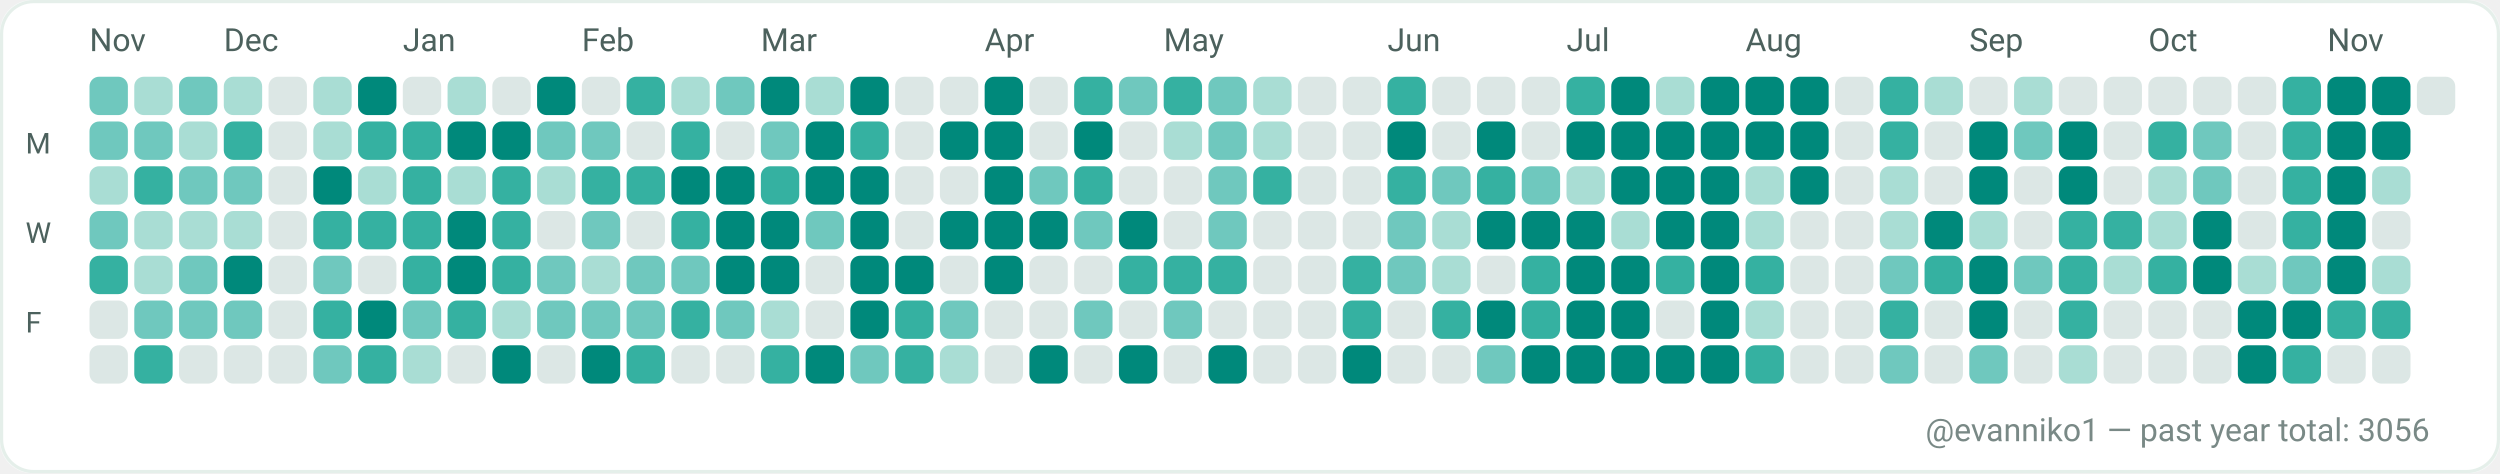
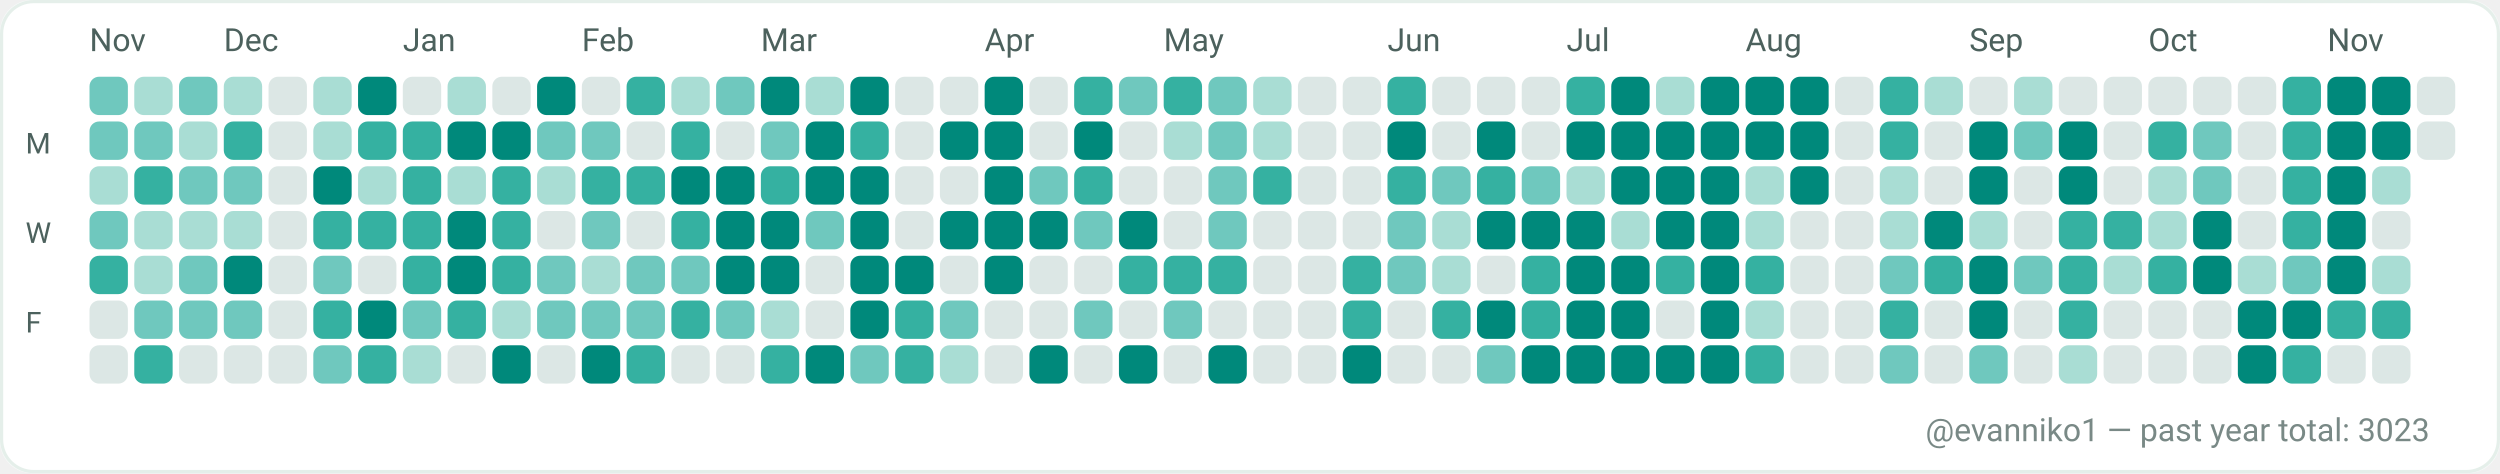
<svg xmlns="http://www.w3.org/2000/svg" width="782" height="148" viewBox="0 0 782 148" role="img" aria-label="GitHub contributions calendar for evanniko1">
  <rect x="0" y="0" width="782" height="148" rx="10" fill="#F7FAF9" />
  <rect x="0.5" y="0.5" width="781" height="147" rx="10" fill="#FFFFFF" stroke="#E5EFEA" stroke-width="1" />
  <text x="28" y="16" fill="#4C615D" font-family="ui-sans-serif, system-ui, -apple-system, Segoe UI, Roboto, Ubuntu, Cantarell, Noto Sans, Helvetica Neue, Arial" font-size="10" text-rendering="geometricPrecision">Nov</text>
  <text x="70" y="16" fill="#4C615D" font-family="ui-sans-serif, system-ui, -apple-system, Segoe UI, Roboto, Ubuntu, Cantarell, Noto Sans, Helvetica Neue, Arial" font-size="10" text-rendering="geometricPrecision">Dec</text>
  <text x="126" y="16" fill="#4C615D" font-family="ui-sans-serif, system-ui, -apple-system, Segoe UI, Roboto, Ubuntu, Cantarell, Noto Sans, Helvetica Neue, Arial" font-size="10" text-rendering="geometricPrecision">Jan</text>
  <text x="182" y="16" fill="#4C615D" font-family="ui-sans-serif, system-ui, -apple-system, Segoe UI, Roboto, Ubuntu, Cantarell, Noto Sans, Helvetica Neue, Arial" font-size="10" text-rendering="geometricPrecision">Feb</text>
  <text x="238" y="16" fill="#4C615D" font-family="ui-sans-serif, system-ui, -apple-system, Segoe UI, Roboto, Ubuntu, Cantarell, Noto Sans, Helvetica Neue, Arial" font-size="10" text-rendering="geometricPrecision">Mar</text>
  <text x="308" y="16" fill="#4C615D" font-family="ui-sans-serif, system-ui, -apple-system, Segoe UI, Roboto, Ubuntu, Cantarell, Noto Sans, Helvetica Neue, Arial" font-size="10" text-rendering="geometricPrecision">Apr</text>
  <text x="364" y="16" fill="#4C615D" font-family="ui-sans-serif, system-ui, -apple-system, Segoe UI, Roboto, Ubuntu, Cantarell, Noto Sans, Helvetica Neue, Arial" font-size="10" text-rendering="geometricPrecision">May</text>
  <text x="434" y="16" fill="#4C615D" font-family="ui-sans-serif, system-ui, -apple-system, Segoe UI, Roboto, Ubuntu, Cantarell, Noto Sans, Helvetica Neue, Arial" font-size="10" text-rendering="geometricPrecision">Jun</text>
  <text x="490" y="16" fill="#4C615D" font-family="ui-sans-serif, system-ui, -apple-system, Segoe UI, Roboto, Ubuntu, Cantarell, Noto Sans, Helvetica Neue, Arial" font-size="10" text-rendering="geometricPrecision">Jul</text>
  <text x="546" y="16" fill="#4C615D" font-family="ui-sans-serif, system-ui, -apple-system, Segoe UI, Roboto, Ubuntu, Cantarell, Noto Sans, Helvetica Neue, Arial" font-size="10" text-rendering="geometricPrecision">Aug</text>
  <text x="616" y="16" fill="#4C615D" font-family="ui-sans-serif, system-ui, -apple-system, Segoe UI, Roboto, Ubuntu, Cantarell, Noto Sans, Helvetica Neue, Arial" font-size="10" text-rendering="geometricPrecision">Sep</text>
  <text x="672" y="16" fill="#4C615D" font-family="ui-sans-serif, system-ui, -apple-system, Segoe UI, Roboto, Ubuntu, Cantarell, Noto Sans, Helvetica Neue, Arial" font-size="10" text-rendering="geometricPrecision">Oct</text>
  <text x="728" y="16" fill="#4C615D" font-family="ui-sans-serif, system-ui, -apple-system, Segoe UI, Roboto, Ubuntu, Cantarell, Noto Sans, Helvetica Neue, Arial" font-size="10" text-rendering="geometricPrecision">Nov</text>
  <text x="8" y="48" fill="#4C615D" font-family="ui-sans-serif, system-ui, -apple-system, Segoe UI, Roboto, Ubuntu, Cantarell, Noto Sans, Helvetica Neue, Arial" font-size="9" text-rendering="geometricPrecision">M</text>
  <text x="8" y="76" fill="#4C615D" font-family="ui-sans-serif, system-ui, -apple-system, Segoe UI, Roboto, Ubuntu, Cantarell, Noto Sans, Helvetica Neue, Arial" font-size="9" text-rendering="geometricPrecision">W</text>
  <text x="8" y="104" fill="#4C615D" font-family="ui-sans-serif, system-ui, -apple-system, Segoe UI, Roboto, Ubuntu, Cantarell, Noto Sans, Helvetica Neue, Arial" font-size="9" text-rendering="geometricPrecision">F</text>
  <g>
    <rect x="28" y="24" width="12" height="12" rx="3" fill="#6FC8BE" />
  </g>
  <g>
    <rect x="28" y="38" width="12" height="12" rx="3" fill="#6FC8BE" />
  </g>
  <g>
    <rect x="28" y="52" width="12" height="12" rx="3" fill="#A9DDD4" />
  </g>
  <g>
    <rect x="28" y="66" width="12" height="12" rx="3" fill="#6FC8BE" />
  </g>
  <g>
    <rect x="28" y="80" width="12" height="12" rx="3" fill="#35B1A1" />
  </g>
  <g>
    <rect x="28" y="94" width="12" height="12" rx="3" fill="#DCE7E5" />
  </g>
  <g>
    <rect x="28" y="108" width="12" height="12" rx="3" fill="#DCE7E5" />
  </g>
  <g>
    <rect x="42" y="24" width="12" height="12" rx="3" fill="#A9DDD4" />
  </g>
  <g>
    <rect x="42" y="38" width="12" height="12" rx="3" fill="#6FC8BE" />
  </g>
  <g>
    <rect x="42" y="52" width="12" height="12" rx="3" fill="#35B1A1" />
  </g>
  <g>
    <rect x="42" y="66" width="12" height="12" rx="3" fill="#A9DDD4" />
  </g>
  <g>
    <rect x="42" y="80" width="12" height="12" rx="3" fill="#A9DDD4" />
  </g>
  <g>
    <rect x="42" y="94" width="12" height="12" rx="3" fill="#6FC8BE" />
  </g>
  <g>
    <rect x="42" y="108" width="12" height="12" rx="3" fill="#35B1A1" />
  </g>
  <g>
    <rect x="56" y="24" width="12" height="12" rx="3" fill="#6FC8BE" />
  </g>
  <g>
    <rect x="56" y="38" width="12" height="12" rx="3" fill="#A9DDD4" />
  </g>
  <g>
    <rect x="56" y="52" width="12" height="12" rx="3" fill="#6FC8BE" />
  </g>
  <g>
    <rect x="56" y="66" width="12" height="12" rx="3" fill="#A9DDD4" />
  </g>
  <g>
    <rect x="56" y="80" width="12" height="12" rx="3" fill="#6FC8BE" />
  </g>
  <g>
    <rect x="56" y="94" width="12" height="12" rx="3" fill="#6FC8BE" />
  </g>
  <g>
    <rect x="56" y="108" width="12" height="12" rx="3" fill="#DCE7E5" />
  </g>
  <g>
    <rect x="70" y="24" width="12" height="12" rx="3" fill="#A9DDD4" />
  </g>
  <g>
    <rect x="70" y="38" width="12" height="12" rx="3" fill="#35B1A1" />
  </g>
  <g>
    <rect x="70" y="52" width="12" height="12" rx="3" fill="#6FC8BE" />
  </g>
  <g>
    <rect x="70" y="66" width="12" height="12" rx="3" fill="#A9DDD4" />
  </g>
  <g>
    <rect x="70" y="80" width="12" height="12" rx="3" fill="#00897B" />
  </g>
  <g>
    <rect x="70" y="94" width="12" height="12" rx="3" fill="#6FC8BE" />
  </g>
  <g>
    <rect x="70" y="108" width="12" height="12" rx="3" fill="#DCE7E5" />
  </g>
  <g>
    <rect x="84" y="24" width="12" height="12" rx="3" fill="#DCE7E5" />
  </g>
  <g>
    <rect x="84" y="38" width="12" height="12" rx="3" fill="#DCE7E5" />
  </g>
  <g>
    <rect x="84" y="52" width="12" height="12" rx="3" fill="#DCE7E5" />
  </g>
  <g>
    <rect x="84" y="66" width="12" height="12" rx="3" fill="#DCE7E5" />
  </g>
  <g>
    <rect x="84" y="80" width="12" height="12" rx="3" fill="#DCE7E5" />
  </g>
  <g>
    <rect x="84" y="94" width="12" height="12" rx="3" fill="#DCE7E5" />
  </g>
  <g>
    <rect x="84" y="108" width="12" height="12" rx="3" fill="#DCE7E5" />
  </g>
  <g>
    <rect x="98" y="24" width="12" height="12" rx="3" fill="#A9DDD4" />
  </g>
  <g>
    <rect x="98" y="38" width="12" height="12" rx="3" fill="#A9DDD4" />
  </g>
  <g>
    <rect x="98" y="52" width="12" height="12" rx="3" fill="#00897B" />
  </g>
  <g>
    <rect x="98" y="66" width="12" height="12" rx="3" fill="#35B1A1" />
  </g>
  <g>
    <rect x="98" y="80" width="12" height="12" rx="3" fill="#6FC8BE" />
  </g>
  <g>
    <rect x="98" y="94" width="12" height="12" rx="3" fill="#35B1A1" />
  </g>
  <g>
    <rect x="98" y="108" width="12" height="12" rx="3" fill="#6FC8BE" />
  </g>
  <g>
    <rect x="112" y="24" width="12" height="12" rx="3" fill="#00897B" />
  </g>
  <g>
    <rect x="112" y="38" width="12" height="12" rx="3" fill="#35B1A1" />
  </g>
  <g>
    <rect x="112" y="52" width="12" height="12" rx="3" fill="#A9DDD4" />
  </g>
  <g>
    <rect x="112" y="66" width="12" height="12" rx="3" fill="#35B1A1" />
  </g>
  <g>
    <rect x="112" y="80" width="12" height="12" rx="3" fill="#DCE7E5" />
  </g>
  <g>
    <rect x="112" y="94" width="12" height="12" rx="3" fill="#00897B" />
  </g>
  <g>
    <rect x="112" y="108" width="12" height="12" rx="3" fill="#35B1A1" />
  </g>
  <g>
    <rect x="126" y="24" width="12" height="12" rx="3" fill="#DCE7E5" />
  </g>
  <g>
    <rect x="126" y="38" width="12" height="12" rx="3" fill="#35B1A1" />
  </g>
  <g>
    <rect x="126" y="52" width="12" height="12" rx="3" fill="#35B1A1" />
  </g>
  <g>
    <rect x="126" y="66" width="12" height="12" rx="3" fill="#35B1A1" />
  </g>
  <g>
    <rect x="126" y="80" width="12" height="12" rx="3" fill="#35B1A1" />
  </g>
  <g>
    <rect x="126" y="94" width="12" height="12" rx="3" fill="#6FC8BE" />
  </g>
  <g>
    <rect x="126" y="108" width="12" height="12" rx="3" fill="#A9DDD4" />
  </g>
  <g>
    <rect x="140" y="24" width="12" height="12" rx="3" fill="#A9DDD4" />
  </g>
  <g>
    <rect x="140" y="38" width="12" height="12" rx="3" fill="#00897B" />
  </g>
  <g>
    <rect x="140" y="52" width="12" height="12" rx="3" fill="#A9DDD4" />
  </g>
  <g>
    <rect x="140" y="66" width="12" height="12" rx="3" fill="#00897B" />
  </g>
  <g>
    <rect x="140" y="80" width="12" height="12" rx="3" fill="#00897B" />
  </g>
  <g>
    <rect x="140" y="94" width="12" height="12" rx="3" fill="#35B1A1" />
  </g>
  <g>
    <rect x="140" y="108" width="12" height="12" rx="3" fill="#DCE7E5" />
  </g>
  <g>
    <rect x="154" y="24" width="12" height="12" rx="3" fill="#DCE7E5" />
  </g>
  <g>
    <rect x="154" y="38" width="12" height="12" rx="3" fill="#00897B" />
  </g>
  <g>
    <rect x="154" y="52" width="12" height="12" rx="3" fill="#35B1A1" />
  </g>
  <g>
    <rect x="154" y="66" width="12" height="12" rx="3" fill="#35B1A1" />
  </g>
  <g>
    <rect x="154" y="80" width="12" height="12" rx="3" fill="#35B1A1" />
  </g>
  <g>
    <rect x="154" y="94" width="12" height="12" rx="3" fill="#A9DDD4" />
  </g>
  <g>
    <rect x="154" y="108" width="12" height="12" rx="3" fill="#00897B" />
  </g>
  <g>
    <rect x="168" y="24" width="12" height="12" rx="3" fill="#00897B" />
  </g>
  <g>
    <rect x="168" y="38" width="12" height="12" rx="3" fill="#6FC8BE" />
  </g>
  <g>
    <rect x="168" y="52" width="12" height="12" rx="3" fill="#A9DDD4" />
  </g>
  <g>
    <rect x="168" y="66" width="12" height="12" rx="3" fill="#DCE7E5" />
  </g>
  <g>
    <rect x="168" y="80" width="12" height="12" rx="3" fill="#6FC8BE" />
  </g>
  <g>
    <rect x="168" y="94" width="12" height="12" rx="3" fill="#6FC8BE" />
  </g>
  <g>
    <rect x="168" y="108" width="12" height="12" rx="3" fill="#DCE7E5" />
  </g>
  <g>
    <rect x="182" y="24" width="12" height="12" rx="3" fill="#DCE7E5" />
  </g>
  <g>
    <rect x="182" y="38" width="12" height="12" rx="3" fill="#6FC8BE" />
  </g>
  <g>
    <rect x="182" y="52" width="12" height="12" rx="3" fill="#35B1A1" />
  </g>
  <g>
    <rect x="182" y="66" width="12" height="12" rx="3" fill="#6FC8BE" />
  </g>
  <g>
    <rect x="182" y="80" width="12" height="12" rx="3" fill="#A9DDD4" />
  </g>
  <g>
    <rect x="182" y="94" width="12" height="12" rx="3" fill="#6FC8BE" />
  </g>
  <g>
    <rect x="182" y="108" width="12" height="12" rx="3" fill="#00897B" />
  </g>
  <g>
    <rect x="196" y="24" width="12" height="12" rx="3" fill="#35B1A1" />
  </g>
  <g>
    <rect x="196" y="38" width="12" height="12" rx="3" fill="#DCE7E5" />
  </g>
  <g>
    <rect x="196" y="52" width="12" height="12" rx="3" fill="#35B1A1" />
  </g>
  <g>
    <rect x="196" y="66" width="12" height="12" rx="3" fill="#DCE7E5" />
  </g>
  <g>
    <rect x="196" y="80" width="12" height="12" rx="3" fill="#6FC8BE" />
  </g>
  <g>
    <rect x="196" y="94" width="12" height="12" rx="3" fill="#6FC8BE" />
  </g>
  <g>
    <rect x="196" y="108" width="12" height="12" rx="3" fill="#35B1A1" />
  </g>
  <g>
    <rect x="210" y="24" width="12" height="12" rx="3" fill="#A9DDD4" />
  </g>
  <g>
    <rect x="210" y="38" width="12" height="12" rx="3" fill="#35B1A1" />
  </g>
  <g>
    <rect x="210" y="52" width="12" height="12" rx="3" fill="#00897B" />
  </g>
  <g>
    <rect x="210" y="66" width="12" height="12" rx="3" fill="#35B1A1" />
  </g>
  <g>
    <rect x="210" y="80" width="12" height="12" rx="3" fill="#6FC8BE" />
  </g>
  <g>
    <rect x="210" y="94" width="12" height="12" rx="3" fill="#35B1A1" />
  </g>
  <g>
    <rect x="210" y="108" width="12" height="12" rx="3" fill="#DCE7E5" />
  </g>
  <g>
    <rect x="224" y="24" width="12" height="12" rx="3" fill="#6FC8BE" />
  </g>
  <g>
    <rect x="224" y="38" width="12" height="12" rx="3" fill="#DCE7E5" />
  </g>
  <g>
    <rect x="224" y="52" width="12" height="12" rx="3" fill="#00897B" />
  </g>
  <g>
    <rect x="224" y="66" width="12" height="12" rx="3" fill="#00897B" />
  </g>
  <g>
    <rect x="224" y="80" width="12" height="12" rx="3" fill="#00897B" />
  </g>
  <g>
    <rect x="224" y="94" width="12" height="12" rx="3" fill="#6FC8BE" />
  </g>
  <g>
    <rect x="224" y="108" width="12" height="12" rx="3" fill="#DCE7E5" />
  </g>
  <g>
    <rect x="238" y="24" width="12" height="12" rx="3" fill="#00897B" />
  </g>
  <g>
    <rect x="238" y="38" width="12" height="12" rx="3" fill="#6FC8BE" />
  </g>
  <g>
    <rect x="238" y="52" width="12" height="12" rx="3" fill="#35B1A1" />
  </g>
  <g>
    <rect x="238" y="66" width="12" height="12" rx="3" fill="#00897B" />
  </g>
  <g>
    <rect x="238" y="80" width="12" height="12" rx="3" fill="#00897B" />
  </g>
  <g>
    <rect x="238" y="94" width="12" height="12" rx="3" fill="#A9DDD4" />
  </g>
  <g>
    <rect x="238" y="108" width="12" height="12" rx="3" fill="#35B1A1" />
  </g>
  <g>
    <rect x="252" y="24" width="12" height="12" rx="3" fill="#A9DDD4" />
  </g>
  <g>
    <rect x="252" y="38" width="12" height="12" rx="3" fill="#00897B" />
  </g>
  <g>
    <rect x="252" y="52" width="12" height="12" rx="3" fill="#00897B" />
  </g>
  <g>
    <rect x="252" y="66" width="12" height="12" rx="3" fill="#6FC8BE" />
  </g>
  <g>
    <rect x="252" y="80" width="12" height="12" rx="3" fill="#DCE7E5" />
  </g>
  <g>
    <rect x="252" y="94" width="12" height="12" rx="3" fill="#DCE7E5" />
  </g>
  <g>
    <rect x="252" y="108" width="12" height="12" rx="3" fill="#00897B" />
  </g>
  <g>
    <rect x="266" y="24" width="12" height="12" rx="3" fill="#00897B" />
  </g>
  <g>
    <rect x="266" y="38" width="12" height="12" rx="3" fill="#35B1A1" />
  </g>
  <g>
    <rect x="266" y="52" width="12" height="12" rx="3" fill="#00897B" />
  </g>
  <g>
    <rect x="266" y="66" width="12" height="12" rx="3" fill="#00897B" />
  </g>
  <g>
    <rect x="266" y="80" width="12" height="12" rx="3" fill="#00897B" />
  </g>
  <g>
    <rect x="266" y="94" width="12" height="12" rx="3" fill="#00897B" />
  </g>
  <g>
    <rect x="266" y="108" width="12" height="12" rx="3" fill="#6FC8BE" />
  </g>
  <g>
    <rect x="280" y="24" width="12" height="12" rx="3" fill="#DCE7E5" />
  </g>
  <g>
    <rect x="280" y="38" width="12" height="12" rx="3" fill="#DCE7E5" />
  </g>
  <g>
    <rect x="280" y="52" width="12" height="12" rx="3" fill="#DCE7E5" />
  </g>
  <g>
    <rect x="280" y="66" width="12" height="12" rx="3" fill="#DCE7E5" />
  </g>
  <g>
    <rect x="280" y="80" width="12" height="12" rx="3" fill="#00897B" />
  </g>
  <g>
    <rect x="280" y="94" width="12" height="12" rx="3" fill="#35B1A1" />
  </g>
  <g>
    <rect x="280" y="108" width="12" height="12" rx="3" fill="#35B1A1" />
  </g>
  <g>
    <rect x="294" y="24" width="12" height="12" rx="3" fill="#DCE7E5" />
  </g>
  <g>
    <rect x="294" y="38" width="12" height="12" rx="3" fill="#00897B" />
  </g>
  <g>
    <rect x="294" y="52" width="12" height="12" rx="3" fill="#DCE7E5" />
  </g>
  <g>
    <rect x="294" y="66" width="12" height="12" rx="3" fill="#00897B" />
  </g>
  <g>
    <rect x="294" y="80" width="12" height="12" rx="3" fill="#DCE7E5" />
  </g>
  <g>
    <rect x="294" y="94" width="12" height="12" rx="3" fill="#6FC8BE" />
  </g>
  <g>
    <rect x="294" y="108" width="12" height="12" rx="3" fill="#A9DDD4" />
  </g>
  <g>
    <rect x="308" y="24" width="12" height="12" rx="3" fill="#00897B" />
  </g>
  <g>
    <rect x="308" y="38" width="12" height="12" rx="3" fill="#00897B" />
  </g>
  <g>
    <rect x="308" y="52" width="12" height="12" rx="3" fill="#00897B" />
  </g>
  <g>
    <rect x="308" y="66" width="12" height="12" rx="3" fill="#00897B" />
  </g>
  <g>
    <rect x="308" y="80" width="12" height="12" rx="3" fill="#00897B" />
  </g>
  <g>
    <rect x="308" y="94" width="12" height="12" rx="3" fill="#DCE7E5" />
  </g>
  <g>
    <rect x="308" y="108" width="12" height="12" rx="3" fill="#DCE7E5" />
  </g>
  <g>
    <rect x="322" y="24" width="12" height="12" rx="3" fill="#DCE7E5" />
  </g>
  <g>
    <rect x="322" y="38" width="12" height="12" rx="3" fill="#DCE7E5" />
  </g>
  <g>
    <rect x="322" y="52" width="12" height="12" rx="3" fill="#6FC8BE" />
  </g>
  <g>
    <rect x="322" y="66" width="12" height="12" rx="3" fill="#00897B" />
  </g>
  <g>
    <rect x="322" y="80" width="12" height="12" rx="3" fill="#DCE7E5" />
  </g>
  <g>
    <rect x="322" y="94" width="12" height="12" rx="3" fill="#DCE7E5" />
  </g>
  <g>
    <rect x="322" y="108" width="12" height="12" rx="3" fill="#00897B" />
  </g>
  <g>
    <rect x="336" y="24" width="12" height="12" rx="3" fill="#35B1A1" />
  </g>
  <g>
    <rect x="336" y="38" width="12" height="12" rx="3" fill="#00897B" />
  </g>
  <g>
    <rect x="336" y="52" width="12" height="12" rx="3" fill="#35B1A1" />
  </g>
  <g>
    <rect x="336" y="66" width="12" height="12" rx="3" fill="#6FC8BE" />
  </g>
  <g>
    <rect x="336" y="80" width="12" height="12" rx="3" fill="#DCE7E5" />
  </g>
  <g>
    <rect x="336" y="94" width="12" height="12" rx="3" fill="#6FC8BE" />
  </g>
  <g>
    <rect x="336" y="108" width="12" height="12" rx="3" fill="#DCE7E5" />
  </g>
  <g>
    <rect x="350" y="24" width="12" height="12" rx="3" fill="#6FC8BE" />
  </g>
  <g>
    <rect x="350" y="38" width="12" height="12" rx="3" fill="#DCE7E5" />
  </g>
  <g>
    <rect x="350" y="52" width="12" height="12" rx="3" fill="#DCE7E5" />
  </g>
  <g>
    <rect x="350" y="66" width="12" height="12" rx="3" fill="#00897B" />
  </g>
  <g>
    <rect x="350" y="80" width="12" height="12" rx="3" fill="#35B1A1" />
  </g>
  <g>
    <rect x="350" y="94" width="12" height="12" rx="3" fill="#DCE7E5" />
  </g>
  <g>
    <rect x="350" y="108" width="12" height="12" rx="3" fill="#00897B" />
  </g>
  <g>
    <rect x="364" y="24" width="12" height="12" rx="3" fill="#35B1A1" />
  </g>
  <g>
    <rect x="364" y="38" width="12" height="12" rx="3" fill="#A9DDD4" />
  </g>
  <g>
    <rect x="364" y="52" width="12" height="12" rx="3" fill="#DCE7E5" />
  </g>
  <g>
    <rect x="364" y="66" width="12" height="12" rx="3" fill="#DCE7E5" />
  </g>
  <g>
    <rect x="364" y="80" width="12" height="12" rx="3" fill="#35B1A1" />
  </g>
  <g>
    <rect x="364" y="94" width="12" height="12" rx="3" fill="#6FC8BE" />
  </g>
  <g>
    <rect x="364" y="108" width="12" height="12" rx="3" fill="#DCE7E5" />
  </g>
  <g>
    <rect x="378" y="24" width="12" height="12" rx="3" fill="#6FC8BE" />
  </g>
  <g>
    <rect x="378" y="38" width="12" height="12" rx="3" fill="#6FC8BE" />
  </g>
  <g>
    <rect x="378" y="52" width="12" height="12" rx="3" fill="#6FC8BE" />
  </g>
  <g>
    <rect x="378" y="66" width="12" height="12" rx="3" fill="#6FC8BE" />
  </g>
  <g>
    <rect x="378" y="80" width="12" height="12" rx="3" fill="#35B1A1" />
  </g>
  <g>
    <rect x="378" y="94" width="12" height="12" rx="3" fill="#DCE7E5" />
  </g>
  <g>
    <rect x="378" y="108" width="12" height="12" rx="3" fill="#00897B" />
  </g>
  <g>
    <rect x="392" y="24" width="12" height="12" rx="3" fill="#A9DDD4" />
  </g>
  <g>
    <rect x="392" y="38" width="12" height="12" rx="3" fill="#A9DDD4" />
  </g>
  <g>
    <rect x="392" y="52" width="12" height="12" rx="3" fill="#35B1A1" />
  </g>
  <g>
    <rect x="392" y="66" width="12" height="12" rx="3" fill="#DCE7E5" />
  </g>
  <g>
    <rect x="392" y="80" width="12" height="12" rx="3" fill="#DCE7E5" />
  </g>
  <g>
    <rect x="392" y="94" width="12" height="12" rx="3" fill="#DCE7E5" />
  </g>
  <g>
    <rect x="392" y="108" width="12" height="12" rx="3" fill="#DCE7E5" />
  </g>
  <g>
    <rect x="406" y="24" width="12" height="12" rx="3" fill="#DCE7E5" />
  </g>
  <g>
    <rect x="406" y="38" width="12" height="12" rx="3" fill="#DCE7E5" />
  </g>
  <g>
    <rect x="406" y="52" width="12" height="12" rx="3" fill="#DCE7E5" />
  </g>
  <g>
    <rect x="406" y="66" width="12" height="12" rx="3" fill="#DCE7E5" />
  </g>
  <g>
    <rect x="406" y="80" width="12" height="12" rx="3" fill="#DCE7E5" />
  </g>
  <g>
    <rect x="406" y="94" width="12" height="12" rx="3" fill="#DCE7E5" />
  </g>
  <g>
    <rect x="406" y="108" width="12" height="12" rx="3" fill="#DCE7E5" />
  </g>
  <g>
    <rect x="420" y="24" width="12" height="12" rx="3" fill="#DCE7E5" />
  </g>
  <g>
    <rect x="420" y="38" width="12" height="12" rx="3" fill="#DCE7E5" />
  </g>
  <g>
    <rect x="420" y="52" width="12" height="12" rx="3" fill="#DCE7E5" />
  </g>
  <g>
    <rect x="420" y="66" width="12" height="12" rx="3" fill="#DCE7E5" />
  </g>
  <g>
    <rect x="420" y="80" width="12" height="12" rx="3" fill="#35B1A1" />
  </g>
  <g>
    <rect x="420" y="94" width="12" height="12" rx="3" fill="#35B1A1" />
  </g>
  <g>
    <rect x="420" y="108" width="12" height="12" rx="3" fill="#00897B" />
  </g>
  <g>
    <rect x="434" y="24" width="12" height="12" rx="3" fill="#35B1A1" />
  </g>
  <g>
    <rect x="434" y="38" width="12" height="12" rx="3" fill="#00897B" />
  </g>
  <g>
    <rect x="434" y="52" width="12" height="12" rx="3" fill="#35B1A1" />
  </g>
  <g>
    <rect x="434" y="66" width="12" height="12" rx="3" fill="#6FC8BE" />
  </g>
  <g>
    <rect x="434" y="80" width="12" height="12" rx="3" fill="#6FC8BE" />
  </g>
  <g>
    <rect x="434" y="94" width="12" height="12" rx="3" fill="#DCE7E5" />
  </g>
  <g>
    <rect x="434" y="108" width="12" height="12" rx="3" fill="#DCE7E5" />
  </g>
  <g>
    <rect x="448" y="24" width="12" height="12" rx="3" fill="#DCE7E5" />
  </g>
  <g>
    <rect x="448" y="38" width="12" height="12" rx="3" fill="#DCE7E5" />
  </g>
  <g>
    <rect x="448" y="52" width="12" height="12" rx="3" fill="#6FC8BE" />
  </g>
  <g>
    <rect x="448" y="66" width="12" height="12" rx="3" fill="#A9DDD4" />
  </g>
  <g>
    <rect x="448" y="80" width="12" height="12" rx="3" fill="#A9DDD4" />
  </g>
  <g>
    <rect x="448" y="94" width="12" height="12" rx="3" fill="#35B1A1" />
  </g>
  <g>
    <rect x="448" y="108" width="12" height="12" rx="3" fill="#DCE7E5" />
  </g>
  <g>
    <rect x="462" y="24" width="12" height="12" rx="3" fill="#DCE7E5" />
  </g>
  <g>
    <rect x="462" y="38" width="12" height="12" rx="3" fill="#00897B" />
  </g>
  <g>
    <rect x="462" y="52" width="12" height="12" rx="3" fill="#35B1A1" />
  </g>
  <g>
    <rect x="462" y="66" width="12" height="12" rx="3" fill="#00897B" />
  </g>
  <g>
    <rect x="462" y="80" width="12" height="12" rx="3" fill="#DCE7E5" />
  </g>
  <g>
    <rect x="462" y="94" width="12" height="12" rx="3" fill="#00897B" />
  </g>
  <g>
    <rect x="462" y="108" width="12" height="12" rx="3" fill="#6FC8BE" />
  </g>
  <g>
    <rect x="476" y="24" width="12" height="12" rx="3" fill="#DCE7E5" />
  </g>
  <g>
    <rect x="476" y="38" width="12" height="12" rx="3" fill="#DCE7E5" />
  </g>
  <g>
    <rect x="476" y="52" width="12" height="12" rx="3" fill="#6FC8BE" />
  </g>
  <g>
    <rect x="476" y="66" width="12" height="12" rx="3" fill="#00897B" />
  </g>
  <g>
    <rect x="476" y="80" width="12" height="12" rx="3" fill="#35B1A1" />
  </g>
  <g>
    <rect x="476" y="94" width="12" height="12" rx="3" fill="#35B1A1" />
  </g>
  <g>
    <rect x="476" y="108" width="12" height="12" rx="3" fill="#00897B" />
  </g>
  <g>
    <rect x="490" y="24" width="12" height="12" rx="3" fill="#35B1A1" />
  </g>
  <g>
    <rect x="490" y="38" width="12" height="12" rx="3" fill="#00897B" />
  </g>
  <g>
    <rect x="490" y="52" width="12" height="12" rx="3" fill="#A9DDD4" />
  </g>
  <g>
    <rect x="490" y="66" width="12" height="12" rx="3" fill="#00897B" />
  </g>
  <g>
    <rect x="490" y="80" width="12" height="12" rx="3" fill="#00897B" />
  </g>
  <g>
    <rect x="490" y="94" width="12" height="12" rx="3" fill="#00897B" />
  </g>
  <g>
    <rect x="490" y="108" width="12" height="12" rx="3" fill="#00897B" />
  </g>
  <g>
    <rect x="504" y="24" width="12" height="12" rx="3" fill="#00897B" />
  </g>
  <g>
    <rect x="504" y="38" width="12" height="12" rx="3" fill="#00897B" />
  </g>
  <g>
    <rect x="504" y="52" width="12" height="12" rx="3" fill="#00897B" />
  </g>
  <g>
    <rect x="504" y="66" width="12" height="12" rx="3" fill="#A9DDD4" />
  </g>
  <g>
    <rect x="504" y="80" width="12" height="12" rx="3" fill="#00897B" />
  </g>
  <g>
    <rect x="504" y="94" width="12" height="12" rx="3" fill="#00897B" />
  </g>
  <g>
    <rect x="504" y="108" width="12" height="12" rx="3" fill="#00897B" />
  </g>
  <g>
    <rect x="518" y="24" width="12" height="12" rx="3" fill="#A9DDD4" />
  </g>
  <g>
    <rect x="518" y="38" width="12" height="12" rx="3" fill="#00897B" />
  </g>
  <g>
    <rect x="518" y="52" width="12" height="12" rx="3" fill="#00897B" />
  </g>
  <g>
    <rect x="518" y="66" width="12" height="12" rx="3" fill="#00897B" />
  </g>
  <g>
    <rect x="518" y="80" width="12" height="12" rx="3" fill="#35B1A1" />
  </g>
  <g>
    <rect x="518" y="94" width="12" height="12" rx="3" fill="#DCE7E5" />
  </g>
  <g>
    <rect x="518" y="108" width="12" height="12" rx="3" fill="#00897B" />
  </g>
  <g>
    <rect x="532" y="24" width="12" height="12" rx="3" fill="#00897B" />
  </g>
  <g>
    <rect x="532" y="38" width="12" height="12" rx="3" fill="#00897B" />
  </g>
  <g>
    <rect x="532" y="52" width="12" height="12" rx="3" fill="#00897B" />
  </g>
  <g>
    <rect x="532" y="66" width="12" height="12" rx="3" fill="#00897B" />
  </g>
  <g>
    <rect x="532" y="80" width="12" height="12" rx="3" fill="#00897B" />
  </g>
  <g>
    <rect x="532" y="94" width="12" height="12" rx="3" fill="#00897B" />
  </g>
  <g>
    <rect x="532" y="108" width="12" height="12" rx="3" fill="#00897B" />
  </g>
  <g>
    <rect x="546" y="24" width="12" height="12" rx="3" fill="#00897B" />
  </g>
  <g>
    <rect x="546" y="38" width="12" height="12" rx="3" fill="#00897B" />
  </g>
  <g>
    <rect x="546" y="52" width="12" height="12" rx="3" fill="#A9DDD4" />
  </g>
  <g>
    <rect x="546" y="66" width="12" height="12" rx="3" fill="#A9DDD4" />
  </g>
  <g>
    <rect x="546" y="80" width="12" height="12" rx="3" fill="#35B1A1" />
  </g>
  <g>
    <rect x="546" y="94" width="12" height="12" rx="3" fill="#A9DDD4" />
  </g>
  <g>
    <rect x="546" y="108" width="12" height="12" rx="3" fill="#35B1A1" />
  </g>
  <g>
    <rect x="560" y="24" width="12" height="12" rx="3" fill="#00897B" />
  </g>
  <g>
    <rect x="560" y="38" width="12" height="12" rx="3" fill="#00897B" />
  </g>
  <g>
    <rect x="560" y="52" width="12" height="12" rx="3" fill="#00897B" />
  </g>
  <g>
    <rect x="560" y="66" width="12" height="12" rx="3" fill="#DCE7E5" />
  </g>
  <g>
    <rect x="560" y="80" width="12" height="12" rx="3" fill="#DCE7E5" />
  </g>
  <g>
    <rect x="560" y="94" width="12" height="12" rx="3" fill="#DCE7E5" />
  </g>
  <g>
    <rect x="560" y="108" width="12" height="12" rx="3" fill="#DCE7E5" />
  </g>
  <g>
    <rect x="574" y="24" width="12" height="12" rx="3" fill="#DCE7E5" />
  </g>
  <g>
    <rect x="574" y="38" width="12" height="12" rx="3" fill="#DCE7E5" />
  </g>
  <g>
    <rect x="574" y="52" width="12" height="12" rx="3" fill="#DCE7E5" />
  </g>
  <g>
    <rect x="574" y="66" width="12" height="12" rx="3" fill="#DCE7E5" />
  </g>
  <g>
    <rect x="574" y="80" width="12" height="12" rx="3" fill="#DCE7E5" />
  </g>
  <g>
    <rect x="574" y="94" width="12" height="12" rx="3" fill="#DCE7E5" />
  </g>
  <g>
    <rect x="574" y="108" width="12" height="12" rx="3" fill="#DCE7E5" />
  </g>
  <g>
    <rect x="588" y="24" width="12" height="12" rx="3" fill="#35B1A1" />
  </g>
  <g>
    <rect x="588" y="38" width="12" height="12" rx="3" fill="#35B1A1" />
  </g>
  <g>
    <rect x="588" y="52" width="12" height="12" rx="3" fill="#A9DDD4" />
  </g>
  <g>
    <rect x="588" y="66" width="12" height="12" rx="3" fill="#A9DDD4" />
  </g>
  <g>
    <rect x="588" y="80" width="12" height="12" rx="3" fill="#6FC8BE" />
  </g>
  <g>
    <rect x="588" y="94" width="12" height="12" rx="3" fill="#35B1A1" />
  </g>
  <g>
    <rect x="588" y="108" width="12" height="12" rx="3" fill="#6FC8BE" />
  </g>
  <g>
    <rect x="602" y="24" width="12" height="12" rx="3" fill="#A9DDD4" />
  </g>
  <g>
    <rect x="602" y="38" width="12" height="12" rx="3" fill="#DCE7E5" />
  </g>
  <g>
    <rect x="602" y="52" width="12" height="12" rx="3" fill="#DCE7E5" />
  </g>
  <g>
    <rect x="602" y="66" width="12" height="12" rx="3" fill="#00897B" />
  </g>
  <g>
    <rect x="602" y="80" width="12" height="12" rx="3" fill="#35B1A1" />
  </g>
  <g>
    <rect x="602" y="94" width="12" height="12" rx="3" fill="#DCE7E5" />
  </g>
  <g>
    <rect x="602" y="108" width="12" height="12" rx="3" fill="#DCE7E5" />
  </g>
  <g>
    <rect x="616" y="24" width="12" height="12" rx="3" fill="#DCE7E5" />
  </g>
  <g>
    <rect x="616" y="38" width="12" height="12" rx="3" fill="#00897B" />
  </g>
  <g>
    <rect x="616" y="52" width="12" height="12" rx="3" fill="#00897B" />
  </g>
  <g>
    <rect x="616" y="66" width="12" height="12" rx="3" fill="#A9DDD4" />
  </g>
  <g>
    <rect x="616" y="80" width="12" height="12" rx="3" fill="#00897B" />
  </g>
  <g>
    <rect x="616" y="94" width="12" height="12" rx="3" fill="#00897B" />
  </g>
  <g>
    <rect x="616" y="108" width="12" height="12" rx="3" fill="#6FC8BE" />
  </g>
  <g>
    <rect x="630" y="24" width="12" height="12" rx="3" fill="#A9DDD4" />
  </g>
  <g>
    <rect x="630" y="38" width="12" height="12" rx="3" fill="#6FC8BE" />
  </g>
  <g>
    <rect x="630" y="52" width="12" height="12" rx="3" fill="#DCE7E5" />
  </g>
  <g>
    <rect x="630" y="66" width="12" height="12" rx="3" fill="#DCE7E5" />
  </g>
  <g>
    <rect x="630" y="80" width="12" height="12" rx="3" fill="#6FC8BE" />
  </g>
  <g>
    <rect x="630" y="94" width="12" height="12" rx="3" fill="#DCE7E5" />
  </g>
  <g>
    <rect x="630" y="108" width="12" height="12" rx="3" fill="#DCE7E5" />
  </g>
  <g>
    <rect x="644" y="24" width="12" height="12" rx="3" fill="#DCE7E5" />
  </g>
  <g>
    <rect x="644" y="38" width="12" height="12" rx="3" fill="#00897B" />
  </g>
  <g>
    <rect x="644" y="52" width="12" height="12" rx="3" fill="#00897B" />
  </g>
  <g>
    <rect x="644" y="66" width="12" height="12" rx="3" fill="#35B1A1" />
  </g>
  <g>
    <rect x="644" y="80" width="12" height="12" rx="3" fill="#35B1A1" />
  </g>
  <g>
    <rect x="644" y="94" width="12" height="12" rx="3" fill="#35B1A1" />
  </g>
  <g>
    <rect x="644" y="108" width="12" height="12" rx="3" fill="#A9DDD4" />
  </g>
  <g>
    <rect x="658" y="24" width="12" height="12" rx="3" fill="#DCE7E5" />
  </g>
  <g>
    <rect x="658" y="38" width="12" height="12" rx="3" fill="#DCE7E5" />
  </g>
  <g>
    <rect x="658" y="52" width="12" height="12" rx="3" fill="#DCE7E5" />
  </g>
  <g>
    <rect x="658" y="66" width="12" height="12" rx="3" fill="#35B1A1" />
  </g>
  <g>
    <rect x="658" y="80" width="12" height="12" rx="3" fill="#A9DDD4" />
  </g>
  <g>
    <rect x="658" y="94" width="12" height="12" rx="3" fill="#DCE7E5" />
  </g>
  <g>
    <rect x="658" y="108" width="12" height="12" rx="3" fill="#DCE7E5" />
  </g>
  <g>
    <rect x="672" y="24" width="12" height="12" rx="3" fill="#DCE7E5" />
  </g>
  <g>
    <rect x="672" y="38" width="12" height="12" rx="3" fill="#35B1A1" />
  </g>
  <g>
    <rect x="672" y="52" width="12" height="12" rx="3" fill="#A9DDD4" />
  </g>
  <g>
    <rect x="672" y="66" width="12" height="12" rx="3" fill="#A9DDD4" />
  </g>
  <g>
    <rect x="672" y="80" width="12" height="12" rx="3" fill="#35B1A1" />
  </g>
  <g>
    <rect x="672" y="94" width="12" height="12" rx="3" fill="#DCE7E5" />
  </g>
  <g>
    <rect x="672" y="108" width="12" height="12" rx="3" fill="#DCE7E5" />
  </g>
  <g>
    <rect x="686" y="24" width="12" height="12" rx="3" fill="#DCE7E5" />
  </g>
  <g>
    <rect x="686" y="38" width="12" height="12" rx="3" fill="#6FC8BE" />
  </g>
  <g>
    <rect x="686" y="52" width="12" height="12" rx="3" fill="#6FC8BE" />
  </g>
  <g>
    <rect x="686" y="66" width="12" height="12" rx="3" fill="#00897B" />
  </g>
  <g>
    <rect x="686" y="80" width="12" height="12" rx="3" fill="#00897B" />
  </g>
  <g>
    <rect x="686" y="94" width="12" height="12" rx="3" fill="#DCE7E5" />
  </g>
  <g>
    <rect x="686" y="108" width="12" height="12" rx="3" fill="#DCE7E5" />
  </g>
  <g>
    <rect x="700" y="24" width="12" height="12" rx="3" fill="#DCE7E5" />
  </g>
  <g>
    <rect x="700" y="38" width="12" height="12" rx="3" fill="#DCE7E5" />
  </g>
  <g>
    <rect x="700" y="52" width="12" height="12" rx="3" fill="#DCE7E5" />
  </g>
  <g>
    <rect x="700" y="66" width="12" height="12" rx="3" fill="#DCE7E5" />
  </g>
  <g>
    <rect x="700" y="80" width="12" height="12" rx="3" fill="#A9DDD4" />
  </g>
  <g>
    <rect x="700" y="94" width="12" height="12" rx="3" fill="#00897B" />
  </g>
  <g>
    <rect x="700" y="108" width="12" height="12" rx="3" fill="#00897B" />
  </g>
  <g>
    <rect x="714" y="24" width="12" height="12" rx="3" fill="#35B1A1" />
  </g>
  <g>
    <rect x="714" y="38" width="12" height="12" rx="3" fill="#35B1A1" />
  </g>
  <g>
    <rect x="714" y="52" width="12" height="12" rx="3" fill="#35B1A1" />
  </g>
  <g>
    <rect x="714" y="66" width="12" height="12" rx="3" fill="#35B1A1" />
  </g>
  <g>
    <rect x="714" y="80" width="12" height="12" rx="3" fill="#6FC8BE" />
  </g>
  <g>
    <rect x="714" y="94" width="12" height="12" rx="3" fill="#00897B" />
  </g>
  <g>
    <rect x="714" y="108" width="12" height="12" rx="3" fill="#35B1A1" />
  </g>
  <g>
    <rect x="728" y="24" width="12" height="12" rx="3" fill="#00897B" />
  </g>
  <g>
    <rect x="728" y="38" width="12" height="12" rx="3" fill="#00897B" />
  </g>
  <g>
    <rect x="728" y="52" width="12" height="12" rx="3" fill="#00897B" />
  </g>
  <g>
    <rect x="728" y="66" width="12" height="12" rx="3" fill="#00897B" />
  </g>
  <g>
    <rect x="728" y="80" width="12" height="12" rx="3" fill="#00897B" />
  </g>
  <g>
    <rect x="728" y="94" width="12" height="12" rx="3" fill="#35B1A1" />
  </g>
  <g>
    <rect x="728" y="108" width="12" height="12" rx="3" fill="#DCE7E5" />
  </g>
  <g>
    <rect x="742" y="24" width="12" height="12" rx="3" fill="#00897B" />
  </g>
  <g>
    <rect x="742" y="38" width="12" height="12" rx="3" fill="#00897B" />
  </g>
  <g>
    <rect x="742" y="52" width="12" height="12" rx="3" fill="#A9DDD4" />
  </g>
  <g>
    <rect x="742" y="66" width="12" height="12" rx="3" fill="#DCE7E5" />
  </g>
  <g>
    <rect x="742" y="80" width="12" height="12" rx="3" fill="#A9DDD4" />
  </g>
  <g>
    <rect x="742" y="94" width="12" height="12" rx="3" fill="#35B1A1" />
  </g>
  <g>
    <rect x="742" y="108" width="12" height="12" rx="3" fill="#DCE7E5" />
  </g>
  <g>
    <rect x="756" y="24" width="12" height="12" rx="3" fill="#DCE7E5" />
  </g>
-   <text x="760" y="138" fill="#4C615D" font-family="ui-sans-serif, system-ui, -apple-system, Segoe UI, Roboto, Ubuntu, Cantarell, Noto Sans, Helvetica Neue, Arial" font-size="10" text-anchor="end" opacity="0.75">@evanniko1 — past year total: 3056</text>
+   <g>
+     <rect x="756" y="38" width="12" height="12" rx="3" fill="#DCE7E5" />
+   </g>
+   <text x="760" y="138" fill="#4C615D" font-family="ui-sans-serif, system-ui, -apple-system, Segoe UI, Roboto, Ubuntu, Cantarell, Noto Sans, Helvetica Neue, Arial" font-size="10" text-anchor="end" opacity="0.75">@evanniko1 — past year total: 3023</text>
</svg>
